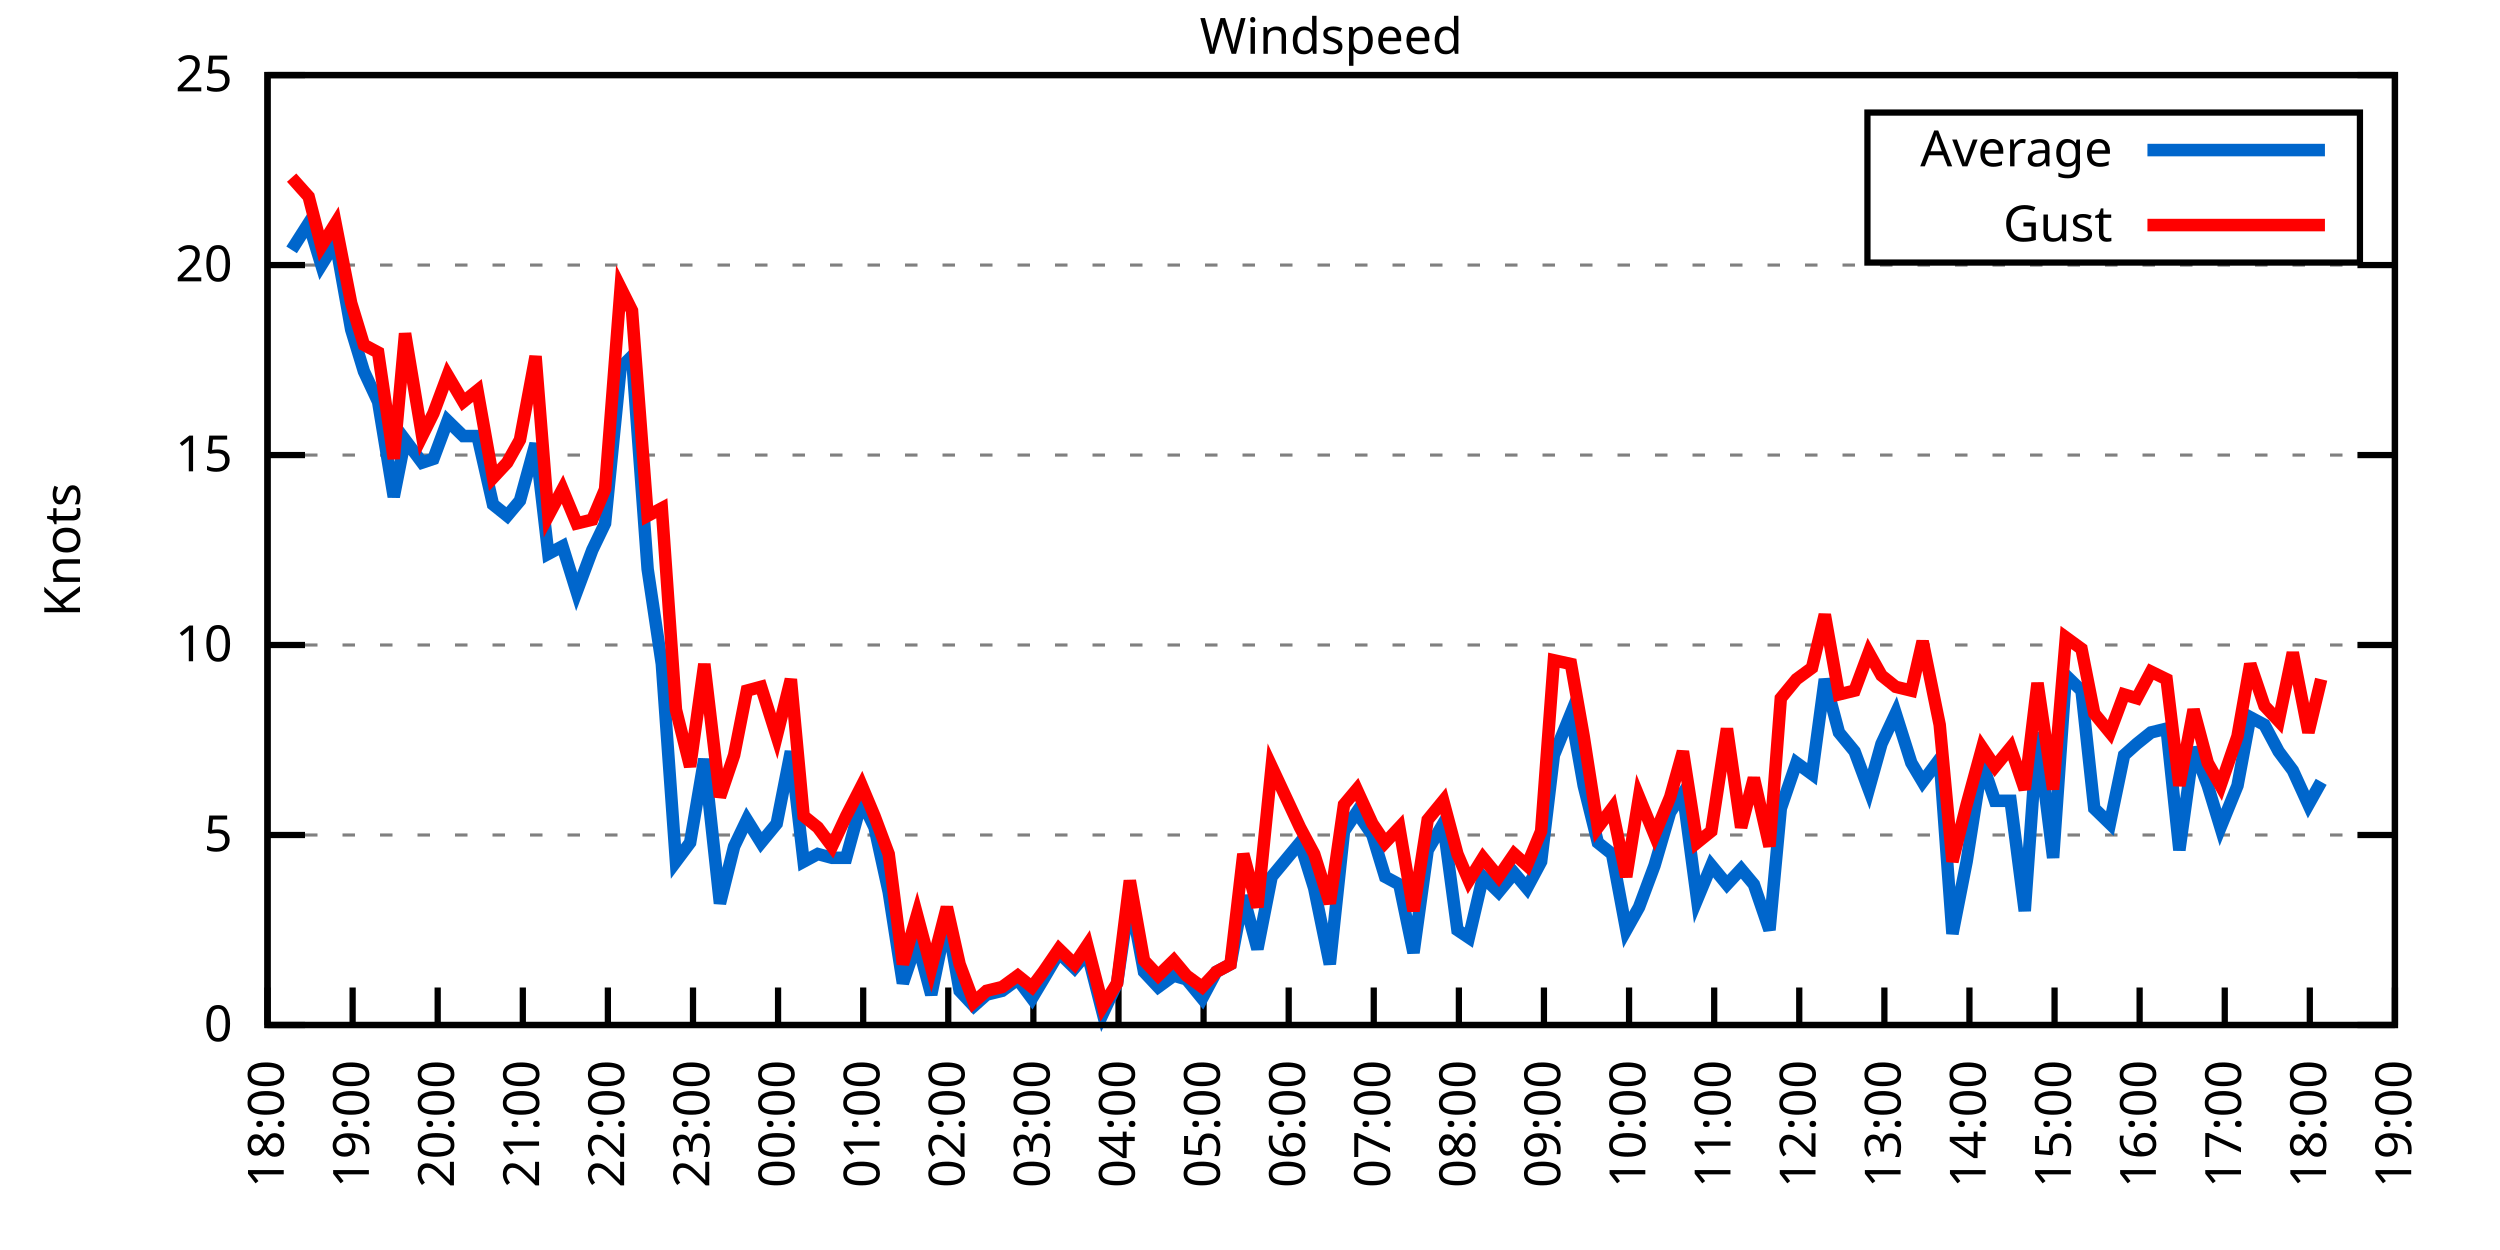
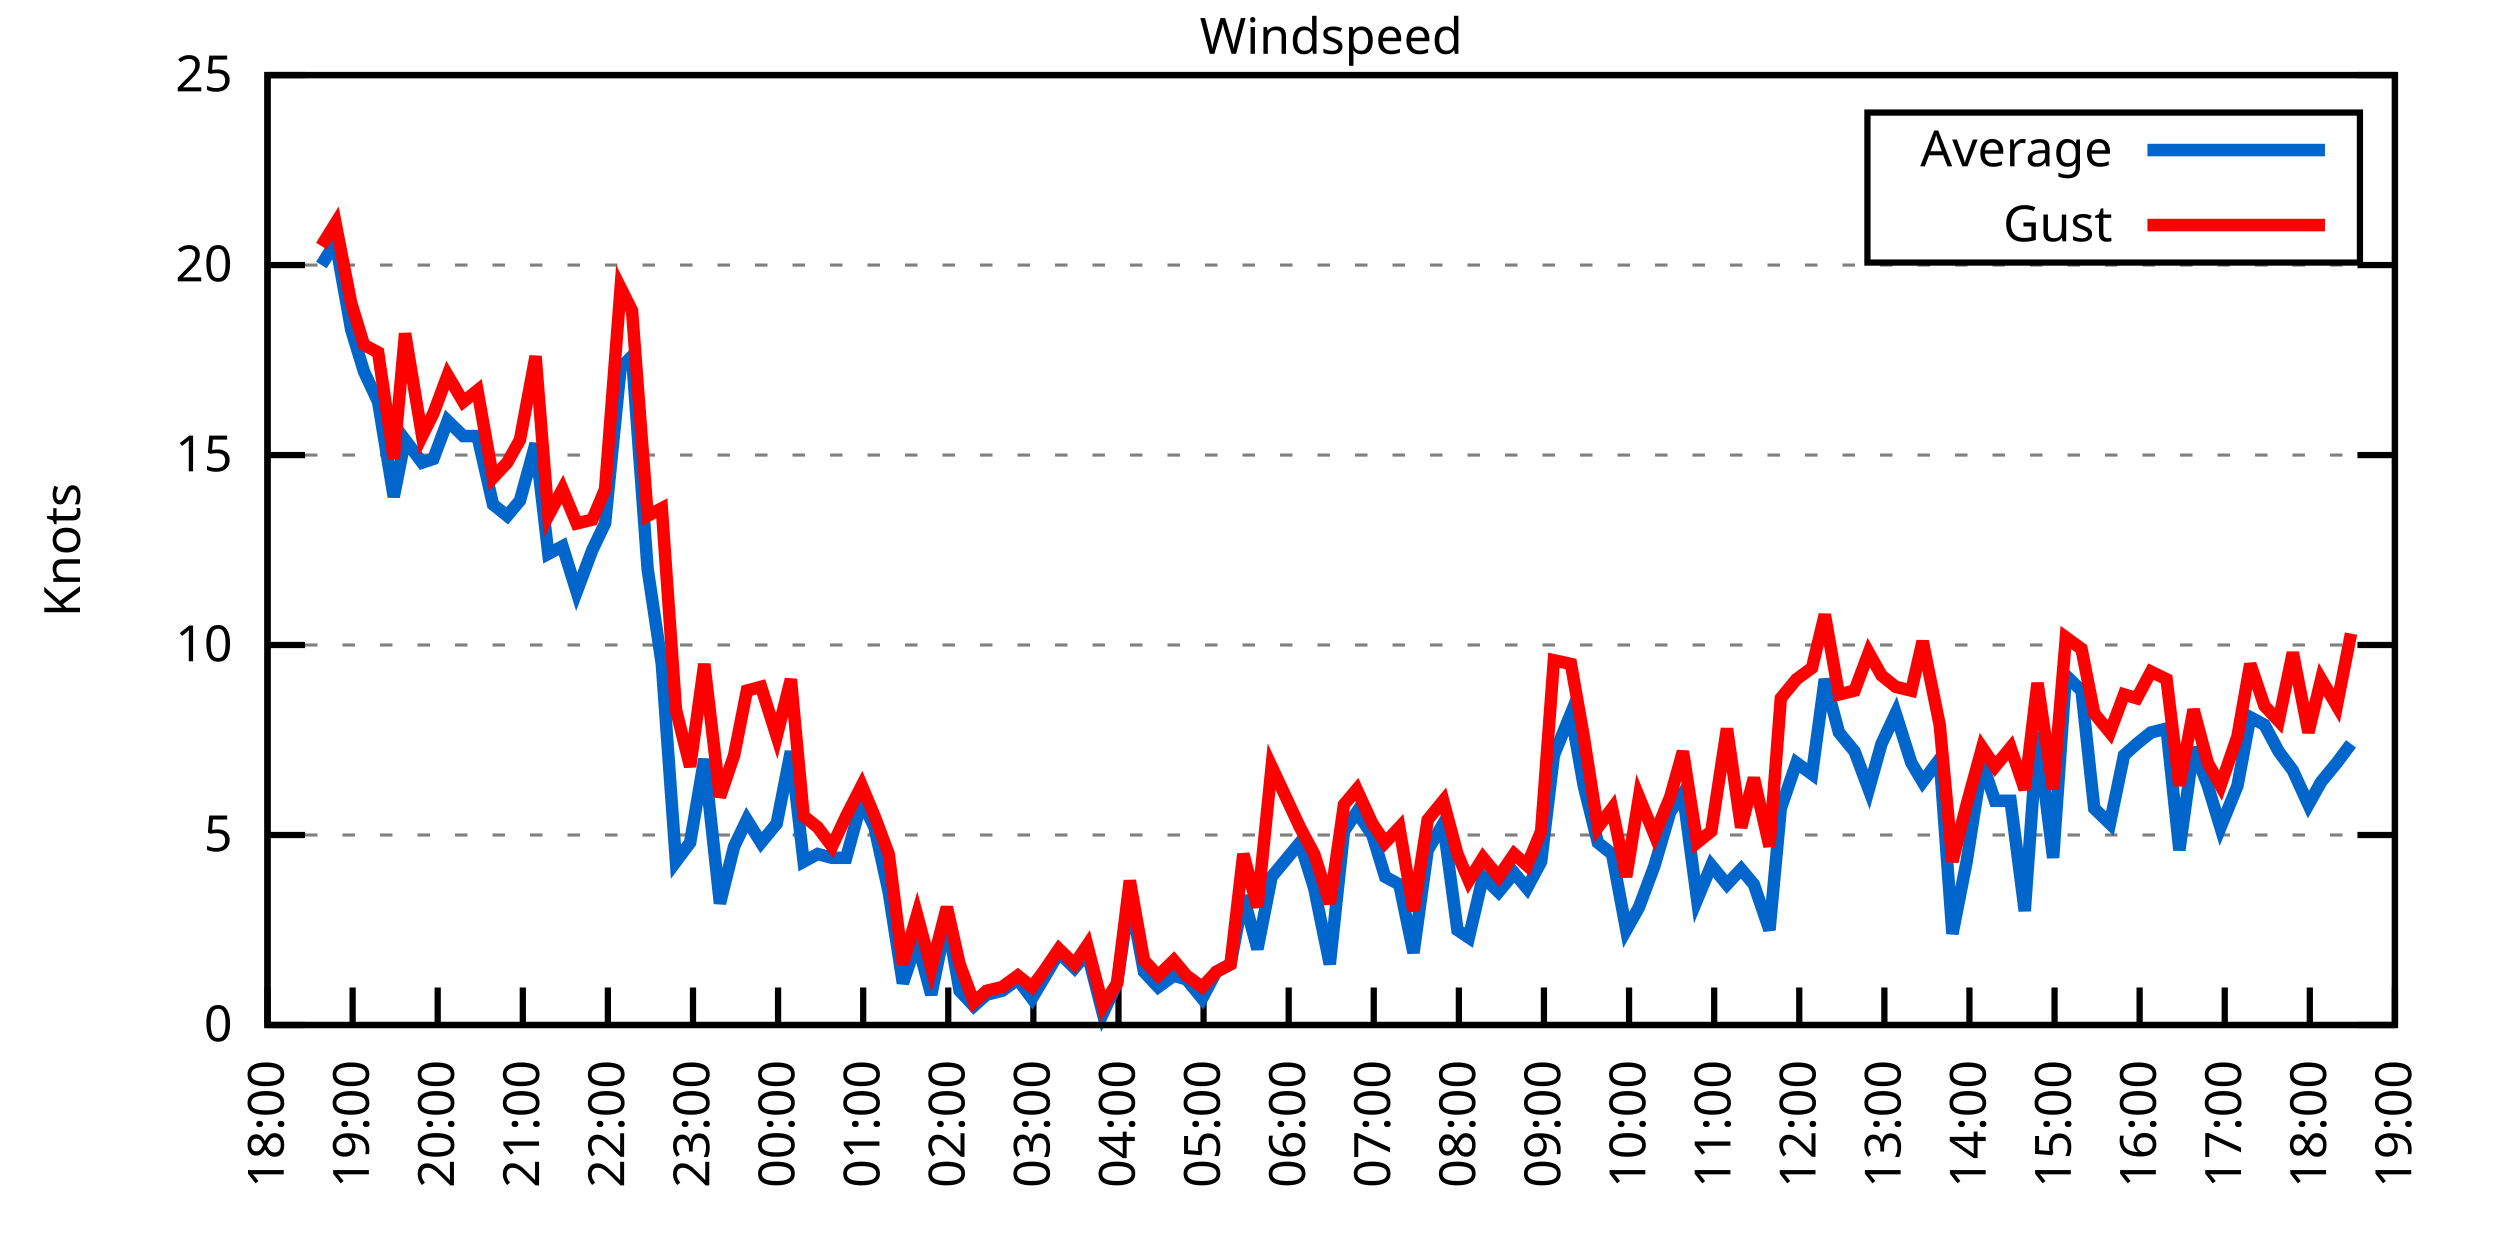
<svg xmlns="http://www.w3.org/2000/svg" xmlns:xlink="http://www.w3.org/1999/xlink" width="400" height="200" viewBox="0 0 400 200">
  <g id="gnuplot_canvas">
    <rect x="0" y="0" width="400" height="200" fill="none" />
    <defs>
      <circle id="gpDot" r="0.5" stroke-width="0.5" stroke="currentColor" />
      <path id="gpPt0" stroke-width="0.333" stroke="currentColor" d="M-1,0 h2 M0,-1 v2" />
      <path id="gpPt1" stroke-width="0.333" stroke="currentColor" d="M-1,-1 L1,1 M1,-1 L-1,1" />
      <path id="gpPt2" stroke-width="0.333" stroke="currentColor" d="M-1,0 L1,0 M0,-1 L0,1 M-1,-1 L1,1 M-1,1 L1,-1" />
      <rect id="gpPt3" stroke-width="0.333" stroke="currentColor" x="-1" y="-1" width="2" height="2" />
      <rect id="gpPt4" stroke-width="0.333" stroke="currentColor" fill="currentColor" x="-1" y="-1" width="2" height="2" />
      <circle id="gpPt5" stroke-width="0.333" stroke="currentColor" cx="0" cy="0" r="1" />
      <use xlink:href="#gpPt5" id="gpPt6" fill="currentColor" stroke="none" />
      <path id="gpPt7" stroke-width="0.333" stroke="currentColor" d="M0,-1.33 L-1.33,0.67 L1.33,0.67 z" />
      <use xlink:href="#gpPt7" id="gpPt8" fill="currentColor" stroke="none" />
      <use xlink:href="#gpPt7" id="gpPt9" stroke="currentColor" transform="rotate(180)" />
      <use xlink:href="#gpPt9" id="gpPt10" fill="currentColor" stroke="none" />
      <use xlink:href="#gpPt3" id="gpPt11" stroke="currentColor" transform="rotate(45)" />
      <use xlink:href="#gpPt11" id="gpPt12" fill="currentColor" stroke="none" />
      <path id="gpPt13" stroke-width="0.333" stroke="currentColor" d="M0,1.330 L1.265,0.411 L0.782,-1.067 L-0.782,-1.076 L-1.265,0.411 z" />
      <use xlink:href="#gpPt13" id="gpPt14" fill="currentColor" stroke="none" />
      <filter id="textbox" filterUnits="objectBoundingBox" x="0" y="0" height="1" width="1">
        <feFlood flood-color="white" flood-opacity="1" result="bgnd" />
        <feComposite in="SourceGraphic" in2="bgnd" operator="atop" />
      </filter>
      <filter id="greybox" filterUnits="objectBoundingBox" x="0" y="0" height="1" width="1">
        <feFlood flood-color="lightgrey" flood-opacity="1" result="grey" />
        <feComposite in="SourceGraphic" in2="grey" operator="atop" />
      </filter>
    </defs>
    <g fill="none" color="white" stroke="currentColor" stroke-width="1.00" stroke-linecap="butt" stroke-linejoin="miter">
</g>
    <g fill="none" color="black" stroke="currentColor" stroke-width="1.00" stroke-linecap="butt" stroke-linejoin="miter">
      <g stroke="none" shape-rendering="crispEdges">
        <polygon fill="rgb(255, 255, 255)" points="42.80,164.00 383.18,164.00 383.18,12.02 42.80,12.02 " />
      </g>
    </g>
    <g fill="none" color="black" stroke="currentColor" stroke-width="1.00" stroke-linecap="butt" stroke-linejoin="miter">
</g>
    <g fill="none" color="black" stroke="black" stroke-width="0.50" stroke-linecap="butt" stroke-linejoin="miter">
</g>
    <g fill="none" color="gray" stroke="currentColor" stroke-width="0.50" stroke-linecap="butt" stroke-linejoin="miter">
      <path stroke="gray" stroke-dasharray="2,4" class="gridline" d="M42.80,164.00 L383.19,164.00  " />
    </g>
    <g fill="none" color="gray" stroke="gray" stroke-width="1.00" stroke-linecap="butt" stroke-linejoin="miter">
</g>
    <g fill="none" color="black" stroke="currentColor" stroke-width="1.00" stroke-linecap="butt" stroke-linejoin="miter">
      <path stroke="black" d="M42.80,164.00 L48.80,164.00 M383.19,164.00 L377.19,164.00  " />
      <g transform="translate(37.20,166.60)" stroke="none" fill="black" font-family="Sans" font-size="8.00" text-anchor="end">
        <text>
          <tspan font-family="Sans"> 0</tspan>
        </text>
      </g>
    </g>
    <g fill="none" color="black" stroke="currentColor" stroke-width="1.00" stroke-linecap="butt" stroke-linejoin="miter">
</g>
    <g fill="none" color="black" stroke="black" stroke-width="0.50" stroke-linecap="butt" stroke-linejoin="miter">
</g>
    <g fill="none" color="gray" stroke="currentColor" stroke-width="0.50" stroke-linecap="butt" stroke-linejoin="miter">
      <path stroke="gray" stroke-dasharray="2,4" class="gridline" d="M42.80,133.60 L383.19,133.60  " />
    </g>
    <g fill="none" color="gray" stroke="gray" stroke-width="1.00" stroke-linecap="butt" stroke-linejoin="miter">
</g>
    <g fill="none" color="black" stroke="currentColor" stroke-width="1.00" stroke-linecap="butt" stroke-linejoin="miter">
      <path stroke="black" d="M42.80,133.60 L48.80,133.60 M383.19,133.60 L377.19,133.60  " />
      <g transform="translate(37.20,136.20)" stroke="none" fill="black" font-family="Sans" font-size="8.00" text-anchor="end">
        <text>
          <tspan font-family="Sans"> 5</tspan>
        </text>
      </g>
    </g>
    <g fill="none" color="black" stroke="currentColor" stroke-width="1.00" stroke-linecap="butt" stroke-linejoin="miter">
</g>
    <g fill="none" color="black" stroke="black" stroke-width="0.50" stroke-linecap="butt" stroke-linejoin="miter">
</g>
    <g fill="none" color="gray" stroke="currentColor" stroke-width="0.50" stroke-linecap="butt" stroke-linejoin="miter">
      <path stroke="gray" stroke-dasharray="2,4" class="gridline" d="M42.80,103.20 L383.19,103.20  " />
    </g>
    <g fill="none" color="gray" stroke="gray" stroke-width="1.00" stroke-linecap="butt" stroke-linejoin="miter">
</g>
    <g fill="none" color="black" stroke="currentColor" stroke-width="1.00" stroke-linecap="butt" stroke-linejoin="miter">
      <path stroke="black" d="M42.80,103.20 L48.80,103.20 M383.19,103.20 L377.19,103.20  " />
      <g transform="translate(37.20,105.80)" stroke="none" fill="black" font-family="Sans" font-size="8.00" text-anchor="end">
        <text>
          <tspan font-family="Sans"> 10</tspan>
        </text>
      </g>
    </g>
    <g fill="none" color="black" stroke="currentColor" stroke-width="1.00" stroke-linecap="butt" stroke-linejoin="miter">
</g>
    <g fill="none" color="black" stroke="black" stroke-width="0.50" stroke-linecap="butt" stroke-linejoin="miter">
</g>
    <g fill="none" color="gray" stroke="currentColor" stroke-width="0.50" stroke-linecap="butt" stroke-linejoin="miter">
      <path stroke="gray" stroke-dasharray="2,4" class="gridline" d="M42.80,72.81 L383.19,72.81  " />
    </g>
    <g fill="none" color="gray" stroke="gray" stroke-width="1.00" stroke-linecap="butt" stroke-linejoin="miter">
</g>
    <g fill="none" color="black" stroke="currentColor" stroke-width="1.00" stroke-linecap="butt" stroke-linejoin="miter">
      <path stroke="black" d="M42.80,72.81 L48.80,72.81 M383.19,72.81 L377.19,72.81  " />
      <g transform="translate(37.20,75.41)" stroke="none" fill="black" font-family="Sans" font-size="8.00" text-anchor="end">
        <text>
          <tspan font-family="Sans"> 15</tspan>
        </text>
      </g>
    </g>
    <g fill="none" color="black" stroke="currentColor" stroke-width="1.00" stroke-linecap="butt" stroke-linejoin="miter">
</g>
    <g fill="none" color="black" stroke="black" stroke-width="0.50" stroke-linecap="butt" stroke-linejoin="miter">
</g>
    <g fill="none" color="gray" stroke="currentColor" stroke-width="0.50" stroke-linecap="butt" stroke-linejoin="miter">
      <path stroke="gray" stroke-dasharray="2,4" class="gridline" d="M42.80,42.41 L383.19,42.41  " />
    </g>
    <g fill="none" color="gray" stroke="gray" stroke-width="1.00" stroke-linecap="butt" stroke-linejoin="miter">
</g>
    <g fill="none" color="black" stroke="currentColor" stroke-width="1.00" stroke-linecap="butt" stroke-linejoin="miter">
      <path stroke="black" d="M42.80,42.41 L48.80,42.41 M383.19,42.41 L377.19,42.41  " />
      <g transform="translate(37.20,45.01)" stroke="none" fill="black" font-family="Sans" font-size="8.00" text-anchor="end">
        <text>
          <tspan font-family="Sans"> 20</tspan>
        </text>
      </g>
    </g>
    <g fill="none" color="black" stroke="currentColor" stroke-width="1.00" stroke-linecap="butt" stroke-linejoin="miter">
</g>
    <g fill="none" color="black" stroke="black" stroke-width="0.50" stroke-linecap="butt" stroke-linejoin="miter">
</g>
    <g fill="none" color="gray" stroke="currentColor" stroke-width="0.50" stroke-linecap="butt" stroke-linejoin="miter">
      <path stroke="gray" stroke-dasharray="2,4" class="gridline" d="M42.80,12.01 L383.19,12.01  " />
    </g>
    <g fill="none" color="gray" stroke="gray" stroke-width="1.00" stroke-linecap="butt" stroke-linejoin="miter">
</g>
    <g fill="none" color="black" stroke="currentColor" stroke-width="1.00" stroke-linecap="butt" stroke-linejoin="miter">
      <path stroke="black" d="M42.80,12.01 L48.80,12.01 M383.19,12.01 L377.19,12.01  " />
      <g transform="translate(37.20,14.61)" stroke="none" fill="black" font-family="Sans" font-size="8.00" text-anchor="end">
        <text>
          <tspan font-family="Sans"> 25</tspan>
        </text>
      </g>
    </g>
    <g fill="none" color="black" stroke="currentColor" stroke-width="1.00" stroke-linecap="butt" stroke-linejoin="miter">
      <path stroke="black" d="M42.80,164.00 L42.80,158.00  " />
      <g transform="translate(45.40,169.60) rotate(270.00)" stroke="none" fill="black" font-family="Sans" font-size="8.00" text-anchor="end">
        <text>
          <tspan font-family="Sans">18:00</tspan>
        </text>
      </g>
    </g>
    <g fill="none" color="black" stroke="currentColor" stroke-width="1.00" stroke-linecap="butt" stroke-linejoin="miter">
      <path stroke="black" d="M56.42,164.00 L56.42,158.00  " />
      <g transform="translate(59.02,169.60) rotate(270.00)" stroke="none" fill="black" font-family="Sans" font-size="8.00" text-anchor="end">
        <text>
          <tspan font-family="Sans">19:00</tspan>
        </text>
      </g>
    </g>
    <g fill="none" color="black" stroke="currentColor" stroke-width="1.00" stroke-linecap="butt" stroke-linejoin="miter">
      <path stroke="black" d="M70.03,164.00 L70.03,158.00  " />
      <g transform="translate(72.63,169.60) rotate(270.00)" stroke="none" fill="black" font-family="Sans" font-size="8.00" text-anchor="end">
        <text>
          <tspan font-family="Sans">20:00</tspan>
        </text>
      </g>
    </g>
    <g fill="none" color="black" stroke="currentColor" stroke-width="1.00" stroke-linecap="butt" stroke-linejoin="miter">
      <path stroke="black" d="M83.65,164.00 L83.65,158.00  " />
      <g transform="translate(86.25,169.60) rotate(270.00)" stroke="none" fill="black" font-family="Sans" font-size="8.00" text-anchor="end">
        <text>
          <tspan font-family="Sans">21:00</tspan>
        </text>
      </g>
    </g>
    <g fill="none" color="black" stroke="currentColor" stroke-width="1.00" stroke-linecap="butt" stroke-linejoin="miter">
      <path stroke="black" d="M97.26,164.00 L97.26,158.00  " />
      <g transform="translate(99.86,169.60) rotate(270.00)" stroke="none" fill="black" font-family="Sans" font-size="8.00" text-anchor="end">
        <text>
          <tspan font-family="Sans">22:00</tspan>
        </text>
      </g>
    </g>
    <g fill="none" color="black" stroke="currentColor" stroke-width="1.00" stroke-linecap="butt" stroke-linejoin="miter">
      <path stroke="black" d="M110.88,164.00 L110.88,158.00  " />
      <g transform="translate(113.48,169.60) rotate(270.00)" stroke="none" fill="black" font-family="Sans" font-size="8.00" text-anchor="end">
        <text>
          <tspan font-family="Sans">23:00</tspan>
        </text>
      </g>
    </g>
    <g fill="none" color="black" stroke="currentColor" stroke-width="1.00" stroke-linecap="butt" stroke-linejoin="miter">
      <path stroke="black" d="M124.49,164.00 L124.49,158.00  " />
      <g transform="translate(127.09,169.60) rotate(270.00)" stroke="none" fill="black" font-family="Sans" font-size="8.00" text-anchor="end">
        <text>
          <tspan font-family="Sans">00:00</tspan>
        </text>
      </g>
    </g>
    <g fill="none" color="black" stroke="currentColor" stroke-width="1.00" stroke-linecap="butt" stroke-linejoin="miter">
      <path stroke="black" d="M138.11,164.00 L138.11,158.00  " />
      <g transform="translate(140.71,169.60) rotate(270.00)" stroke="none" fill="black" font-family="Sans" font-size="8.00" text-anchor="end">
        <text>
          <tspan font-family="Sans">01:00</tspan>
        </text>
      </g>
    </g>
    <g fill="none" color="black" stroke="currentColor" stroke-width="1.00" stroke-linecap="butt" stroke-linejoin="miter">
      <path stroke="black" d="M151.72,164.00 L151.72,158.00  " />
      <g transform="translate(154.32,169.60) rotate(270.00)" stroke="none" fill="black" font-family="Sans" font-size="8.00" text-anchor="end">
        <text>
          <tspan font-family="Sans">02:00</tspan>
        </text>
      </g>
    </g>
    <g fill="none" color="black" stroke="currentColor" stroke-width="1.00" stroke-linecap="butt" stroke-linejoin="miter">
      <path stroke="black" d="M165.34,164.00 L165.34,158.00  " />
      <g transform="translate(167.94,169.60) rotate(270.00)" stroke="none" fill="black" font-family="Sans" font-size="8.00" text-anchor="end">
        <text>
          <tspan font-family="Sans">03:00</tspan>
        </text>
      </g>
    </g>
    <g fill="none" color="black" stroke="currentColor" stroke-width="1.00" stroke-linecap="butt" stroke-linejoin="miter">
      <path stroke="black" d="M178.96,164.00 L178.96,158.00  " />
      <g transform="translate(181.56,169.60) rotate(270.00)" stroke="none" fill="black" font-family="Sans" font-size="8.00" text-anchor="end">
        <text>
          <tspan font-family="Sans">04:00</tspan>
        </text>
      </g>
    </g>
    <g fill="none" color="black" stroke="currentColor" stroke-width="1.00" stroke-linecap="butt" stroke-linejoin="miter">
      <path stroke="black" d="M192.57,164.00 L192.57,158.00  " />
      <g transform="translate(195.17,169.60) rotate(270.00)" stroke="none" fill="black" font-family="Sans" font-size="8.00" text-anchor="end">
        <text>
          <tspan font-family="Sans">05:00</tspan>
        </text>
      </g>
    </g>
    <g fill="none" color="black" stroke="currentColor" stroke-width="1.00" stroke-linecap="butt" stroke-linejoin="miter">
      <path stroke="black" d="M206.19,164.00 L206.19,158.00  " />
      <g transform="translate(208.79,169.60) rotate(270.00)" stroke="none" fill="black" font-family="Sans" font-size="8.00" text-anchor="end">
        <text>
          <tspan font-family="Sans">06:00</tspan>
        </text>
      </g>
    </g>
    <g fill="none" color="black" stroke="currentColor" stroke-width="1.00" stroke-linecap="butt" stroke-linejoin="miter">
      <path stroke="black" d="M219.80,164.00 L219.80,158.00  " />
      <g transform="translate(222.40,169.60) rotate(270.00)" stroke="none" fill="black" font-family="Sans" font-size="8.00" text-anchor="end">
        <text>
          <tspan font-family="Sans">07:00</tspan>
        </text>
      </g>
    </g>
    <g fill="none" color="black" stroke="currentColor" stroke-width="1.00" stroke-linecap="butt" stroke-linejoin="miter">
      <path stroke="black" d="M233.42,164.00 L233.42,158.00  " />
      <g transform="translate(236.02,169.60) rotate(270.00)" stroke="none" fill="black" font-family="Sans" font-size="8.00" text-anchor="end">
        <text>
          <tspan font-family="Sans">08:00</tspan>
        </text>
      </g>
    </g>
    <g fill="none" color="black" stroke="currentColor" stroke-width="1.00" stroke-linecap="butt" stroke-linejoin="miter">
      <path stroke="black" d="M247.03,164.00 L247.03,158.00  " />
      <g transform="translate(249.63,169.60) rotate(270.00)" stroke="none" fill="black" font-family="Sans" font-size="8.00" text-anchor="end">
        <text>
          <tspan font-family="Sans">09:00</tspan>
        </text>
      </g>
    </g>
    <g fill="none" color="black" stroke="currentColor" stroke-width="1.00" stroke-linecap="butt" stroke-linejoin="miter">
      <path stroke="black" d="M260.65,164.00 L260.65,158.00  " />
      <g transform="translate(263.25,169.60) rotate(270.00)" stroke="none" fill="black" font-family="Sans" font-size="8.00" text-anchor="end">
        <text>
          <tspan font-family="Sans">10:00</tspan>
        </text>
      </g>
    </g>
    <g fill="none" color="black" stroke="currentColor" stroke-width="1.00" stroke-linecap="butt" stroke-linejoin="miter">
      <path stroke="black" d="M274.27,164.00 L274.27,158.00  " />
      <g transform="translate(276.87,169.60) rotate(270.00)" stroke="none" fill="black" font-family="Sans" font-size="8.00" text-anchor="end">
        <text>
          <tspan font-family="Sans">11:00</tspan>
        </text>
      </g>
    </g>
    <g fill="none" color="black" stroke="currentColor" stroke-width="1.00" stroke-linecap="butt" stroke-linejoin="miter">
      <path stroke="black" d="M287.88,164.00 L287.88,158.00  " />
      <g transform="translate(290.48,169.60) rotate(270.00)" stroke="none" fill="black" font-family="Sans" font-size="8.00" text-anchor="end">
        <text>
          <tspan font-family="Sans">12:00</tspan>
        </text>
      </g>
    </g>
    <g fill="none" color="black" stroke="currentColor" stroke-width="1.00" stroke-linecap="butt" stroke-linejoin="miter">
      <path stroke="black" d="M301.50,164.00 L301.50,158.00  " />
      <g transform="translate(304.10,169.60) rotate(270.00)" stroke="none" fill="black" font-family="Sans" font-size="8.00" text-anchor="end">
        <text>
          <tspan font-family="Sans">13:00</tspan>
        </text>
      </g>
    </g>
    <g fill="none" color="black" stroke="currentColor" stroke-width="1.00" stroke-linecap="butt" stroke-linejoin="miter">
      <path stroke="black" d="M315.11,164.00 L315.11,158.00  " />
      <g transform="translate(317.71,169.60) rotate(270.00)" stroke="none" fill="black" font-family="Sans" font-size="8.00" text-anchor="end">
        <text>
          <tspan font-family="Sans">14:00</tspan>
        </text>
      </g>
    </g>
    <g fill="none" color="black" stroke="currentColor" stroke-width="1.00" stroke-linecap="butt" stroke-linejoin="miter">
      <path stroke="black" d="M328.73,164.00 L328.73,158.00  " />
      <g transform="translate(331.33,169.60) rotate(270.00)" stroke="none" fill="black" font-family="Sans" font-size="8.00" text-anchor="end">
        <text>
          <tspan font-family="Sans">15:00</tspan>
        </text>
      </g>
    </g>
    <g fill="none" color="black" stroke="currentColor" stroke-width="1.00" stroke-linecap="butt" stroke-linejoin="miter">
      <path stroke="black" d="M342.34,164.00 L342.34,158.00  " />
      <g transform="translate(344.94,169.60) rotate(270.00)" stroke="none" fill="black" font-family="Sans" font-size="8.00" text-anchor="end">
        <text>
          <tspan font-family="Sans">16:00</tspan>
        </text>
      </g>
    </g>
    <g fill="none" color="black" stroke="currentColor" stroke-width="1.00" stroke-linecap="butt" stroke-linejoin="miter">
      <path stroke="black" d="M355.96,164.00 L355.96,158.00  " />
      <g transform="translate(358.56,169.60) rotate(270.00)" stroke="none" fill="black" font-family="Sans" font-size="8.00" text-anchor="end">
        <text>
          <tspan font-family="Sans">17:00</tspan>
        </text>
      </g>
    </g>
    <g fill="none" color="black" stroke="currentColor" stroke-width="1.00" stroke-linecap="butt" stroke-linejoin="miter">
      <path stroke="black" d="M369.57,164.00 L369.57,158.00  " />
      <g transform="translate(372.17,169.60) rotate(270.00)" stroke="none" fill="black" font-family="Sans" font-size="8.00" text-anchor="end">
        <text>
          <tspan font-family="Sans">18:00</tspan>
        </text>
      </g>
    </g>
    <g fill="none" color="black" stroke="currentColor" stroke-width="1.00" stroke-linecap="butt" stroke-linejoin="miter">
      <path stroke="black" d="M383.19,164.00 L383.19,158.00  " />
      <g transform="translate(385.79,169.60) rotate(270.00)" stroke="none" fill="black" font-family="Sans" font-size="8.00" text-anchor="end">
        <text>
          <tspan font-family="Sans">19:00</tspan>
        </text>
      </g>
    </g>
    <g fill="none" color="black" stroke="currentColor" stroke-width="1.00" stroke-linecap="butt" stroke-linejoin="miter">
</g>
    <g fill="none" color="black" stroke="currentColor" stroke-width="1.00" stroke-linecap="butt" stroke-linejoin="miter">
      <path stroke="black" d="M42.80,12.01 L42.80,164.00 L383.19,164.00 L383.19,12.01 L42.80,12.01 Z  " />
    </g>
    <g fill="none" color="black" stroke="currentColor" stroke-width="1.00" stroke-linecap="butt" stroke-linejoin="miter">
</g>
    <g fill="none" color="black" stroke="currentColor" stroke-width="1.00" stroke-linecap="butt" stroke-linejoin="miter">
      <path stroke="black" d="M298.79,42.01 L298.79,18.01 L377.59,18.01 L377.59,42.01 L298.79,42.01 Z  " />
    </g>
    <g id="Windspeed_plot_1">
      <g fill="none" color="white" stroke="black" stroke-width="2.00" stroke-linecap="butt" stroke-linejoin="miter">
</g>
      <g fill="none" color="black" stroke="currentColor" stroke-width="2.00" stroke-linecap="butt" stroke-linejoin="miter">
        <g transform="translate(337.99,26.61)" stroke="none" fill="black" font-family="Sans" font-size="8.00" text-anchor="end">
          <text>
            <tspan font-family="Sans">Average</tspan>
          </text>
        </g>
      </g>
      <g fill="none" color="black" stroke="currentColor" stroke-width="2.00" stroke-linecap="butt" stroke-linejoin="miter">
-         <path stroke="rgb(  0, 102, 204)" d="M343.59,24.01 L371.99,24.01 M46.66,39.98 L49.38,35.72 L51.42,42.41 L53.69,38.76 L56.19,52.74 L58.23,59.43   L60.50,64.29 L63.00,79.49 L64.81,70.37 L67.54,74.02 L69.35,73.41 L71.62,67.33 L74.12,69.77 L76.39,69.77   L78.88,80.71 L81.15,82.53 L83.19,80.10 L85.69,70.98 L87.73,88.61 L90.00,87.40 L92.27,94.69 L94.77,88.00   L96.81,83.75 L99.30,58.82 L101.12,57.00 L103.62,91.04 L105.89,106.24 L108.15,137.86 L110.42,134.82 L112.69,121.44   L115.19,144.55 L117.46,135.43 L119.50,131.17 L121.77,134.82 L124.27,131.78 L126.54,120.23 L128.58,137.86 L130.85,136.64   L133.12,137.25 L135.39,137.25 L137.88,128.13 L139.92,132.39 L142.19,142.72 L144.46,157.31 L146.73,150.62 L149.00,159.14   L151.50,146.98 L153.54,158.53 L155.81,160.96 L157.85,159.14 L160.35,158.53 L162.84,156.70 L165.11,159.74 L166.93,156.70   L169.43,152.45 L171.92,154.88 L173.96,152.45 L176.46,162.18 L178.73,157.31 L180.77,143.33 L183.04,155.49 L185.31,157.92   L187.81,156.10 L189.85,156.70 L192.34,159.74 L194.61,155.49 L196.88,154.27 L198.93,143.33 L201.19,151.84 L203.46,140.29   L208.00,134.82 L210.27,142.11 L212.77,154.27 L215.04,132.99 L217.08,129.95 L219.58,133.60 L221.62,140.29 L223.89,141.51   L226.16,152.45 L228.43,136.03 L230.92,131.78 L233.19,148.80 L235.01,150.02 L237.28,140.29 L239.77,142.72 L242.27,139.68   L244.31,142.11 L246.58,137.86 L248.62,120.83 L251.35,114.15 L253.39,125.70 L255.66,134.82 L257.93,136.64 L260.20,148.80   L262.24,145.15 L264.73,138.47 L267.23,129.95 L269.27,126.91 L271.54,143.94 L273.81,138.47 L276.31,141.51 L278.58,139.07   L280.62,141.51 L283.12,148.80 L284.93,129.35 L287.43,122.05 L289.92,123.87 L291.97,108.68 L294.23,117.19 L296.73,120.23   L299.00,126.31 L301.04,119.01 L303.31,114.15 L305.81,122.05 L307.62,125.09 L310.35,121.44 L312.39,149.41 L314.66,137.86   L317.15,122.05 L319.20,128.13 L321.69,128.13 L323.96,145.76 L326.00,117.19 L328.50,137.25 L330.54,108.07 L333.04,110.50   L335.08,129.35 L337.58,131.78 L339.85,120.83 L341.89,119.01 L344.16,117.19 L346.65,116.58 L348.70,136.03 L350.97,119.62   L353.24,125.70 L355.28,132.39 L358.00,125.70 L360.04,114.76 L362.31,115.97 L364.58,120.23 L366.85,123.27 L369.35,128.74   L371.39,125.09  " />
+         <path stroke="rgb(  0, 102, 204)" d="M343.59,24.01 L371.99,24.01 M51.42,42.41 L53.69,38.76 L56.19,52.74 L58.23,59.43 L60.50,64.29 L63.00,79.49   L64.81,70.37 L67.54,74.02 L69.35,73.41 L71.62,67.33 L74.12,69.77 L76.39,69.77 L78.88,80.71 L81.15,82.53   L83.19,80.10 L85.69,70.98 L87.73,88.61 L90.00,87.40 L92.27,94.69 L94.77,88.00 L96.81,83.75 L99.30,58.82   L101.12,57.00 L103.62,91.04 L105.89,106.24 L108.15,137.86 L110.42,134.82 L112.69,121.44 L115.19,144.55 L117.46,135.43   L119.50,131.17 L121.77,134.82 L124.27,131.78 L126.54,120.23 L128.58,137.86 L130.85,136.64 L133.12,137.25 L135.39,137.25   L137.88,128.13 L139.92,132.39 L142.19,142.72 L144.46,157.31 L146.73,150.62 L149.00,159.14 L151.50,146.98 L153.54,158.53   L155.81,160.96 L157.85,159.14 L160.35,158.53 L162.84,156.70 L165.11,159.74 L166.93,156.70 L169.43,152.45 L171.92,154.88   L173.96,152.45 L176.46,162.18 L178.73,157.31 L180.77,143.33 L183.04,155.49 L185.31,157.92 L187.81,156.10 L189.85,156.70   L192.34,159.74 L194.61,155.49 L196.88,154.27 L198.93,143.33 L201.19,151.84 L203.46,140.29 L208.00,134.82 L210.27,142.11   L212.77,154.27 L215.04,132.99 L217.08,129.95 L219.58,133.60 L221.62,140.29 L223.89,141.51 L226.16,152.45 L228.43,136.03   L230.92,131.78 L233.19,148.80 L235.01,150.02 L237.28,140.29 L239.77,142.72 L242.27,139.68 L244.31,142.11 L246.58,137.86   L248.62,120.83 L251.35,114.15 L253.39,125.70 L255.66,134.82 L257.93,136.64 L260.20,148.80 L262.24,145.15 L264.73,138.47   L267.23,129.95 L269.27,126.91 L271.54,143.94 L273.81,138.47 L276.31,141.51 L278.58,139.07 L280.62,141.51 L283.12,148.80   L284.93,129.35 L287.43,122.05 L289.92,123.87 L291.97,108.68 L294.23,117.19 L296.73,120.23 L299.00,126.31 L301.04,119.01   L303.31,114.15 L305.81,122.05 L307.62,125.09 L310.35,121.44 L312.39,149.41 L314.66,137.86 L317.15,122.05 L319.20,128.13   L321.69,128.13 L323.96,145.76 L326.00,117.19 L328.50,137.25 L330.54,108.07 L333.04,110.50 L335.08,129.35 L337.58,131.78   L339.85,120.83 L341.89,119.01 L344.16,117.19 L346.65,116.58 L348.70,136.03 L350.97,119.62 L353.24,125.70 L355.28,132.39   L358.00,125.70 L360.04,114.76 L362.31,115.97 L364.58,120.23 L366.85,123.27 L369.35,128.74 L371.39,125.09 L373.89,122.05   L376.16,119.01  " />
      </g>
    </g>
    <g id="Windspeed_plot_2">
      <g fill="none" color="black" stroke="currentColor" stroke-width="2.00" stroke-linecap="butt" stroke-linejoin="miter">
        <g transform="translate(337.99,38.61)" stroke="none" fill="black" font-family="Sans" font-size="8.00" text-anchor="end">
          <text>
            <tspan font-family="Sans">Gust</tspan>
          </text>
        </g>
      </g>
      <g fill="none" color="black" stroke="currentColor" stroke-width="2.00" stroke-linecap="butt" stroke-linejoin="miter">
-         <path stroke="rgb(255,   0,   0)" d="M343.59,36.01 L371.99,36.01 M46.66,28.42 L49.38,31.46 L51.42,39.37 L53.69,35.72 L56.19,48.49 L58.23,55.18   L60.50,56.39 L63.00,73.41 L64.81,53.35 L67.54,69.77 L69.35,66.12 L71.62,60.04 L74.12,64.29 L76.39,62.47   L78.88,76.45 L81.15,74.02 L83.19,70.37 L85.69,57.00 L87.73,82.53 L90.00,78.28 L92.27,83.75 L94.77,83.14   L96.81,78.28 L99.30,46.06 L101.12,49.70 L103.62,82.53 L105.89,81.32 L108.15,113.54 L110.42,122.66 L112.69,106.24   L115.19,127.52 L117.46,120.83 L119.50,110.50 L121.77,109.89 L124.27,117.80 L126.54,108.68 L128.58,130.56 L130.85,132.39   L133.12,135.43 L135.39,130.56 L137.88,125.70 L139.92,130.56 L142.19,136.64 L144.46,154.27 L146.73,146.37 L149.00,154.88   L151.50,145.15 L153.54,154.27 L155.81,160.35 L157.85,158.53 L160.35,157.92 L162.84,156.10 L165.11,157.92 L166.93,155.49   L169.43,151.84 L171.92,154.27 L173.96,151.23 L176.46,160.96 L178.73,157.31 L180.77,140.90 L183.04,153.66 L185.31,156.10   L187.81,153.66 L189.85,156.10 L192.34,157.92 L194.61,155.49 L196.88,154.27 L198.93,136.64 L201.19,145.15 L203.46,122.66   L208.00,132.39 L210.27,136.64 L212.77,144.55 L215.04,128.74 L217.08,126.31 L219.58,131.78 L221.62,134.82 L223.89,132.39   L226.16,145.76 L228.43,131.17 L230.92,128.13 L233.19,136.64 L235.01,140.90 L237.28,137.25 L239.77,140.29 L242.27,136.64   L244.31,138.47 L246.58,132.99 L248.62,105.64 L251.35,106.24 L253.39,117.80 L255.66,132.39 L257.93,129.35 L260.20,140.29   L262.24,127.52 L264.73,133.60 L267.23,127.52 L269.27,120.23 L271.54,134.82 L273.81,132.99 L276.31,116.58 L278.58,132.39   L280.62,124.48 L283.12,135.43 L284.93,111.72 L287.43,108.68 L289.92,106.85 L291.97,98.34 L294.23,111.11 L296.73,110.50   L299.00,104.42 L301.04,108.07 L303.31,109.89 L305.81,110.50 L307.62,102.60 L310.35,115.97 L312.39,137.86 L314.66,128.74   L317.15,119.62 L319.20,122.66 L321.69,119.62 L323.96,126.31 L326.00,109.28 L328.50,126.31 L330.54,101.99 L333.04,103.81   L335.08,114.15 L337.58,117.19 L339.85,111.11 L341.89,111.72 L344.16,107.46 L346.65,108.68 L348.70,125.70 L350.97,113.54   L353.24,122.05 L355.28,125.70 L358.00,117.80 L360.04,106.24 L362.31,112.93 L364.58,115.36 L366.85,104.42 L369.35,117.19   L371.39,108.68  " />
+         <path stroke="rgb(255,   0,   0)" d="M343.59,36.01 L371.99,36.01 M51.42,39.37 L53.69,35.72 L56.19,48.49 L58.23,55.18 L60.50,56.39 L63.00,73.41   L64.81,53.35 L67.54,69.77 L69.35,66.12 L71.62,60.04 L74.12,64.29 L76.39,62.47 L78.88,76.45 L81.15,74.02   L83.19,70.37 L85.69,57.00 L87.73,82.53 L90.00,78.28 L92.27,83.75 L94.77,83.14 L96.81,78.28 L99.30,46.06   L101.12,49.70 L103.62,82.53 L105.89,81.32 L108.15,113.54 L110.42,122.66 L112.69,106.24 L115.19,127.52 L117.46,120.83   L119.50,110.50 L121.77,109.89 L124.27,117.80 L126.54,108.68 L128.58,130.56 L130.85,132.39 L133.12,135.43 L135.39,130.56   L137.88,125.70 L139.92,130.56 L142.19,136.64 L144.46,154.27 L146.73,146.37 L149.00,154.88 L151.50,145.15 L153.54,154.27   L155.81,160.35 L157.85,158.53 L160.35,157.92 L162.84,156.10 L165.11,157.92 L166.93,155.49 L169.43,151.84 L171.92,154.27   L173.96,151.23 L176.46,160.96 L178.73,157.31 L180.77,140.90 L183.04,153.66 L185.31,156.10 L187.81,153.66 L189.85,156.10   L192.34,157.92 L194.61,155.49 L196.88,154.27 L198.93,136.64 L201.19,145.15 L203.46,122.66 L208.00,132.39 L210.27,136.64   L212.77,144.55 L215.04,128.74 L217.08,126.31 L219.58,131.78 L221.62,134.82 L223.89,132.39 L226.16,145.76 L228.43,131.17   L230.92,128.13 L233.19,136.64 L235.01,140.90 L237.28,137.25 L239.77,140.29 L242.27,136.64 L244.31,138.47 L246.58,132.99   L248.62,105.64 L251.35,106.24 L253.39,117.80 L255.66,132.39 L257.93,129.35 L260.20,140.29 L262.24,127.52 L264.73,133.60   L267.23,127.52 L269.27,120.23 L271.54,134.82 L273.81,132.99 L276.31,116.58 L278.58,132.39 L280.62,124.48 L283.12,135.43   L284.93,111.72 L287.43,108.68 L289.92,106.85 L291.97,98.34 L294.23,111.11 L296.73,110.50 L299.00,104.42 L301.04,108.07   L303.31,109.89 L305.81,110.50 L307.62,102.60 L310.35,115.97 L312.39,137.86 L314.66,128.74 L317.15,119.62 L319.20,122.66   L321.69,119.62 L323.96,126.31 L326.00,109.28 L328.50,126.31 L330.54,101.99 L333.04,103.81 L335.08,114.15 L337.58,117.19   L339.85,111.11 L341.89,111.72 L344.16,107.46 L346.65,108.68 L348.70,125.70 L350.97,113.54 L353.24,122.05 L355.28,125.70   L358.00,117.80 L360.04,106.24 L362.31,112.93 L364.58,115.36 L366.85,104.42 L369.35,117.19 L371.39,108.68 L373.89,112.93   L376.16,101.38  " />
      </g>
    </g>
    <g fill="none" color="black" stroke="currentColor" stroke-width="2.00" stroke-linecap="butt" stroke-linejoin="miter">
</g>
    <g fill="none" color="black" stroke="black" stroke-width="1.00" stroke-linecap="butt" stroke-linejoin="miter">
</g>
    <g fill="none" color="black" stroke="currentColor" stroke-width="1.00" stroke-linecap="butt" stroke-linejoin="miter">
      <path stroke="black" d="M42.80,12.01 L42.80,164.00 L383.19,164.00 L383.19,12.01 L42.80,12.01 Z  " />
      <g transform="translate(12.80,88.01) rotate(270.00)" stroke="none" fill="black" font-family="Sans" font-size="8.00" text-anchor="middle">
        <text>
          <tspan font-family="Sans">Knots</tspan>
        </text>
      </g>
    </g>
    <g fill="none" color="black" stroke="currentColor" stroke-width="1.00" stroke-linecap="butt" stroke-linejoin="miter">
</g>
    <g fill="none" color="black" stroke="currentColor" stroke-width="1.00" stroke-linecap="butt" stroke-linejoin="miter">
      <g transform="translate(212.99,8.61)" stroke="none" fill="black" font-family="Sans" font-size="8.00" text-anchor="middle">
        <text>
          <tspan font-family="Sans">Windspeed</tspan>
        </text>
      </g>
    </g>
    <g fill="none" color="black" stroke="currentColor" stroke-width="1.00" stroke-linecap="butt" stroke-linejoin="miter">
</g>
  </g>
</svg>
